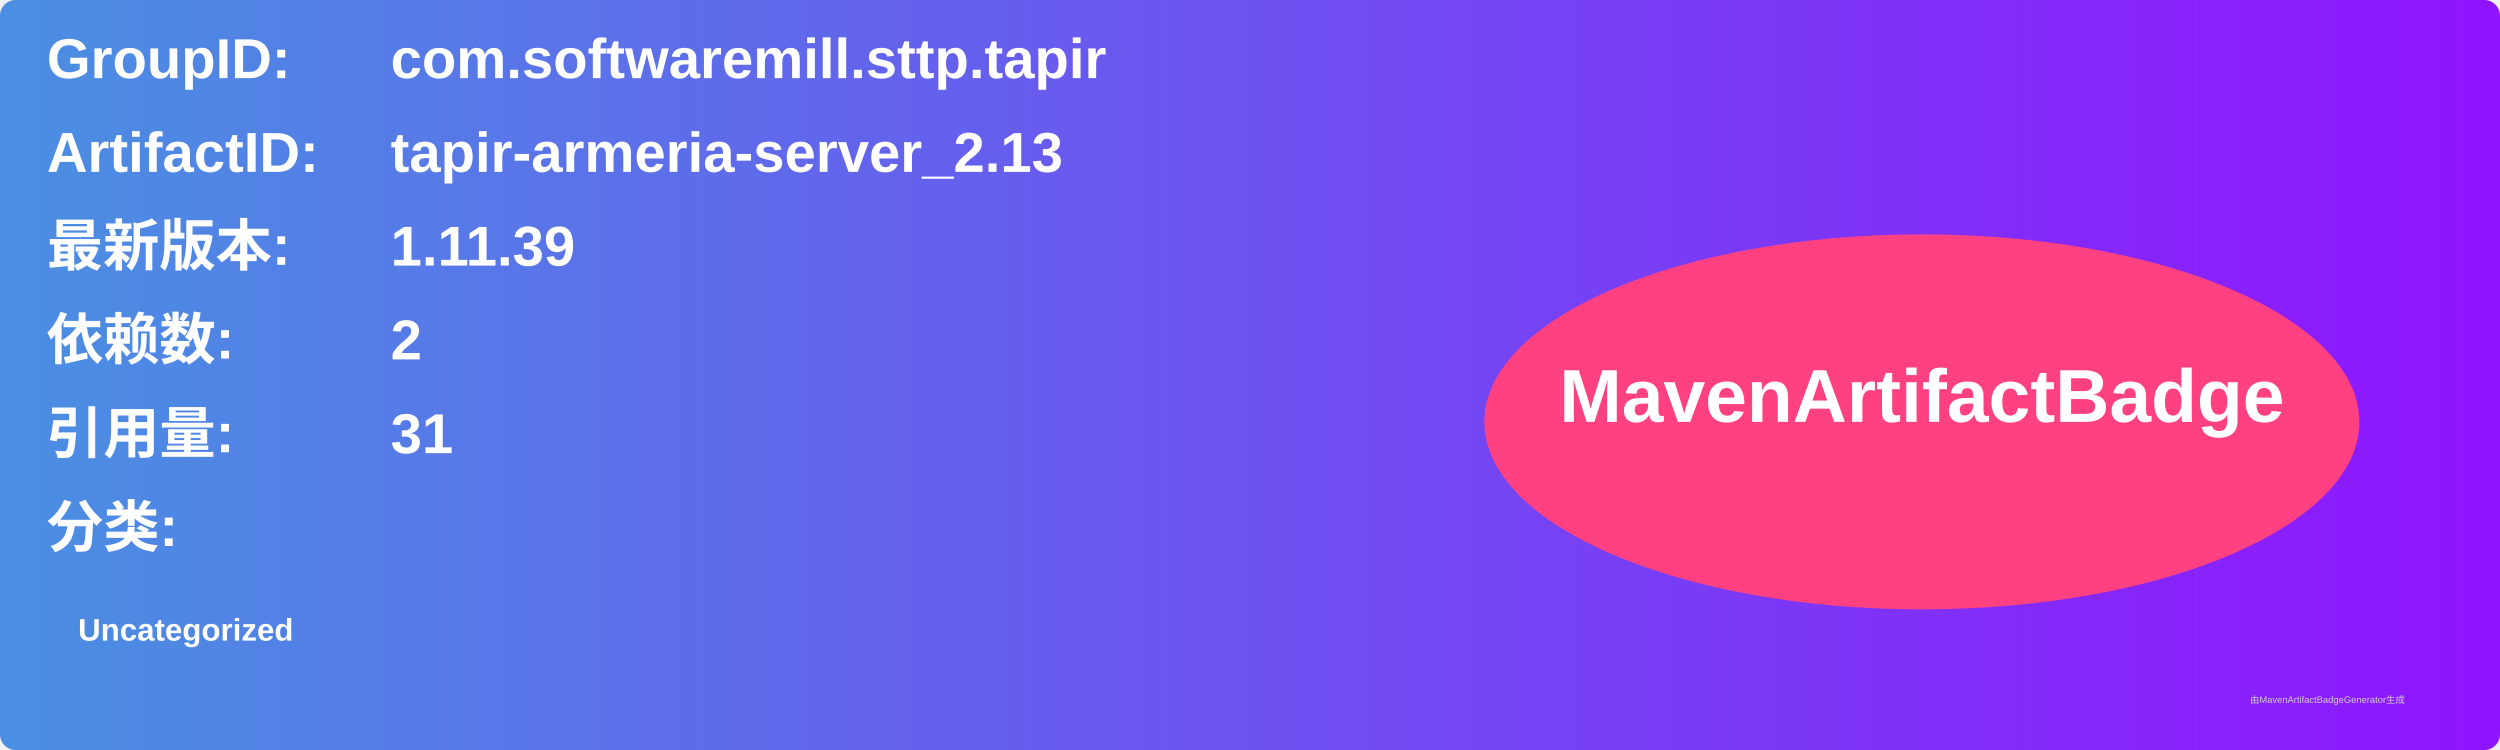
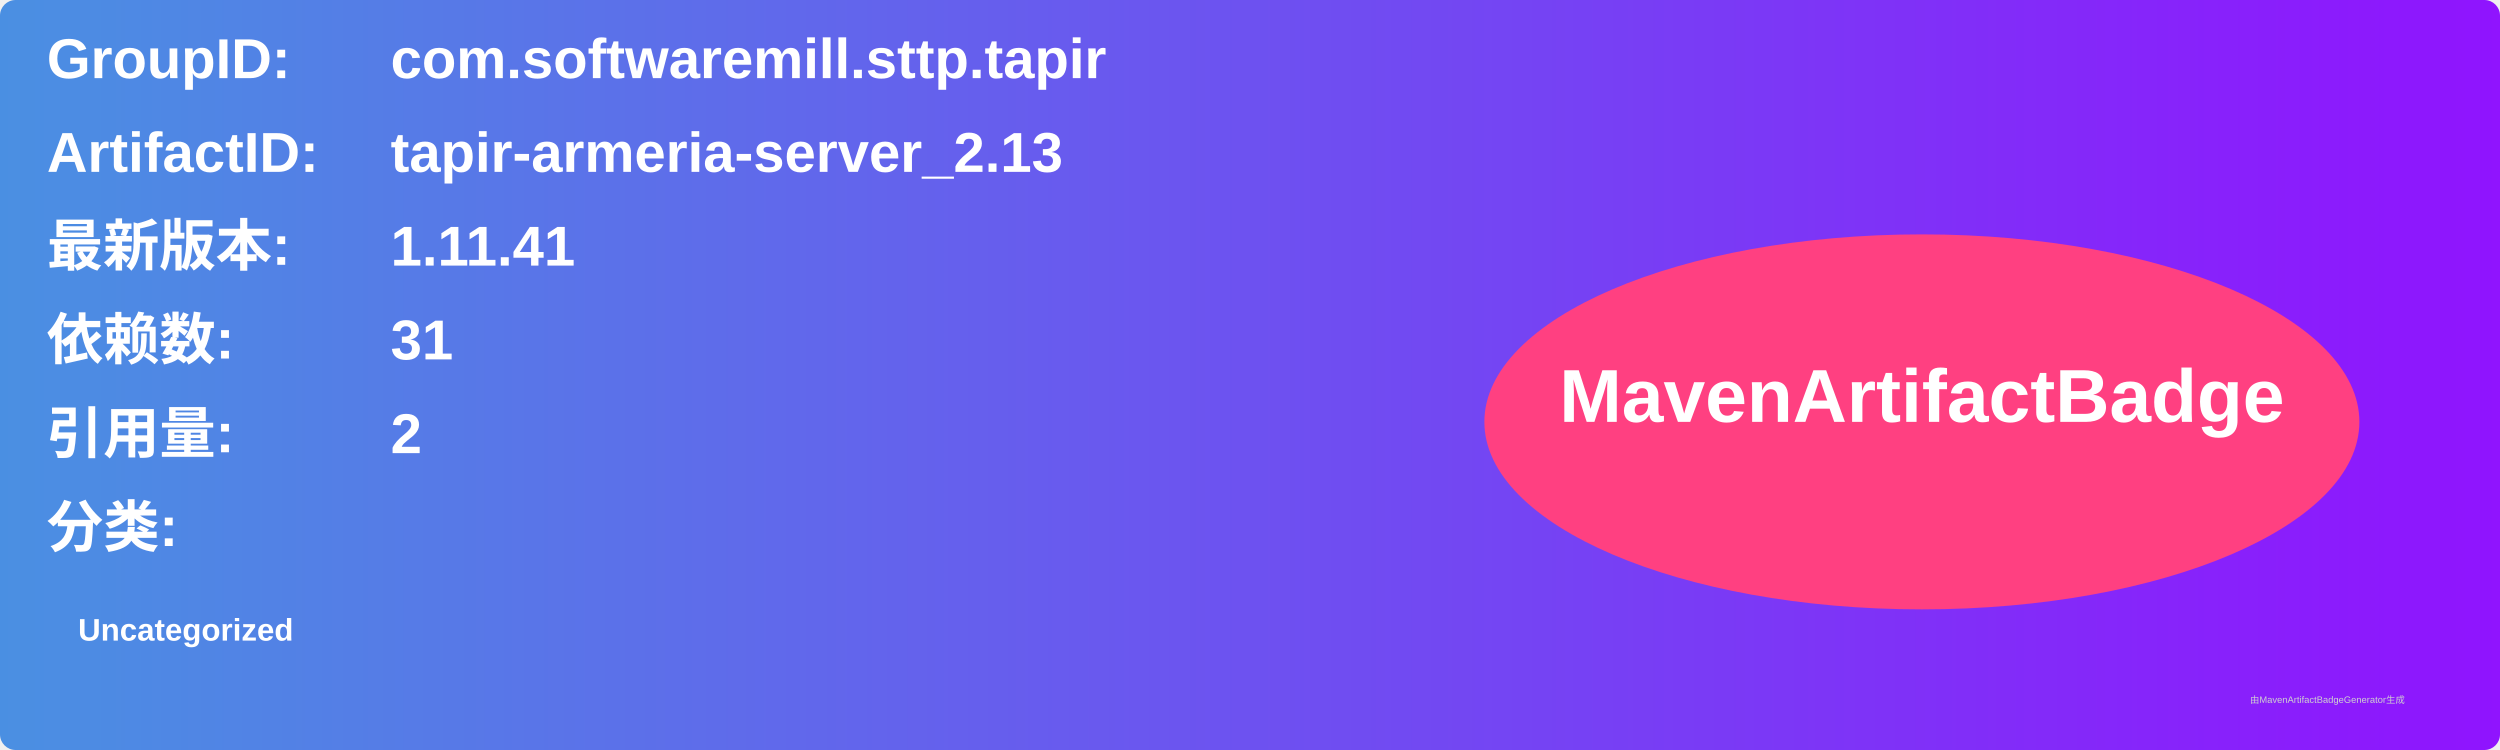
<svg xmlns="http://www.w3.org/2000/svg" width="800" height="240" viewBox="0 0 800 240">
  <linearGradient id="grad" x1="0%" y1="0%" x2="100%" y2="0%">
    <stop offset="0%" stop-color="#4a90e2" />
    <stop offset="100%" stop-color="#9013fe" />
  </linearGradient>
  <rect width="100%" height="100%" rx="5" ry="5" fill="url(#grad)" />
  <g transform="translate(15, 15)">
    <text x="0" y="10" font-family="Arial" font-size="18" fill="white" font-weight="bold" width="260">GroupID:</text>
    <text x="110" y="10" font-family="Arial" font-size="18" fill="white" font-weight="bold" width="460">com.softwaremill.sttp.tapir</text>
    <text x="0" y="40" font-family="Arial" font-size="18" fill="white" font-weight="bold" width="260">ArtifactID:</text>
    <text x="110" y="40" font-family="Arial" font-size="18" fill="white" font-weight="bold" width="460">tapir-armeria-server_2.13</text>
    <text x="0" y="70" font-family="Arial" font-size="18" fill="white" font-weight="bold">最新版本:</text>
    <text x="110" y="70" font-family="Arial" font-size="18" fill="white" font-weight="bold">
-       <tspan font-weight="bold">1.11.39</tspan>
+       <tspan font-weight="bold">1.11.41</tspan>
    </text>
    <text x="0" y="100" font-family="Arial" font-size="18" fill="white" font-weight="bold">依赖数: </text>
    <text x="110" y="100" font-family="Arial" font-size="18" fill="white">
-       <tspan font-weight="bold">2</tspan>
+       <tspan font-weight="bold">31</tspan>
    </text>
    <text x="0" y="130" font-family="Arial" font-size="18" fill="white" font-weight="bold">引用量: </text>
    <text x="110" y="130" font-family="Arial" font-size="18" fill="white">
-       <tspan font-weight="bold">31</tspan>
+       <tspan font-weight="bold">2</tspan>
    </text>
    <text x="0" y="160" font-family="Arial" font-size="18" fill="white" font-weight="bold">分类:</text>
    <text x="10" y="190" font-family="Arial" font-size="10" fill="white">
      <tspan font-weight="bold">Uncategorized</tspan>
    </text>
    <ellipse cx="600" cy="120" rx="140" ry="60" fill="#ff4081" />
    <text x="600" y="120" text-anchor="middle" font-family="Arial" font-size="24" fill="white" font-weight="bold">MavenArtifactBadge</text>
  </g>
  <text x="720" y="225" font-family="Arial" font-size="3" fill="#d0d0d0">由MavenArtifactBadgeGenerator生成</text>
</svg>
